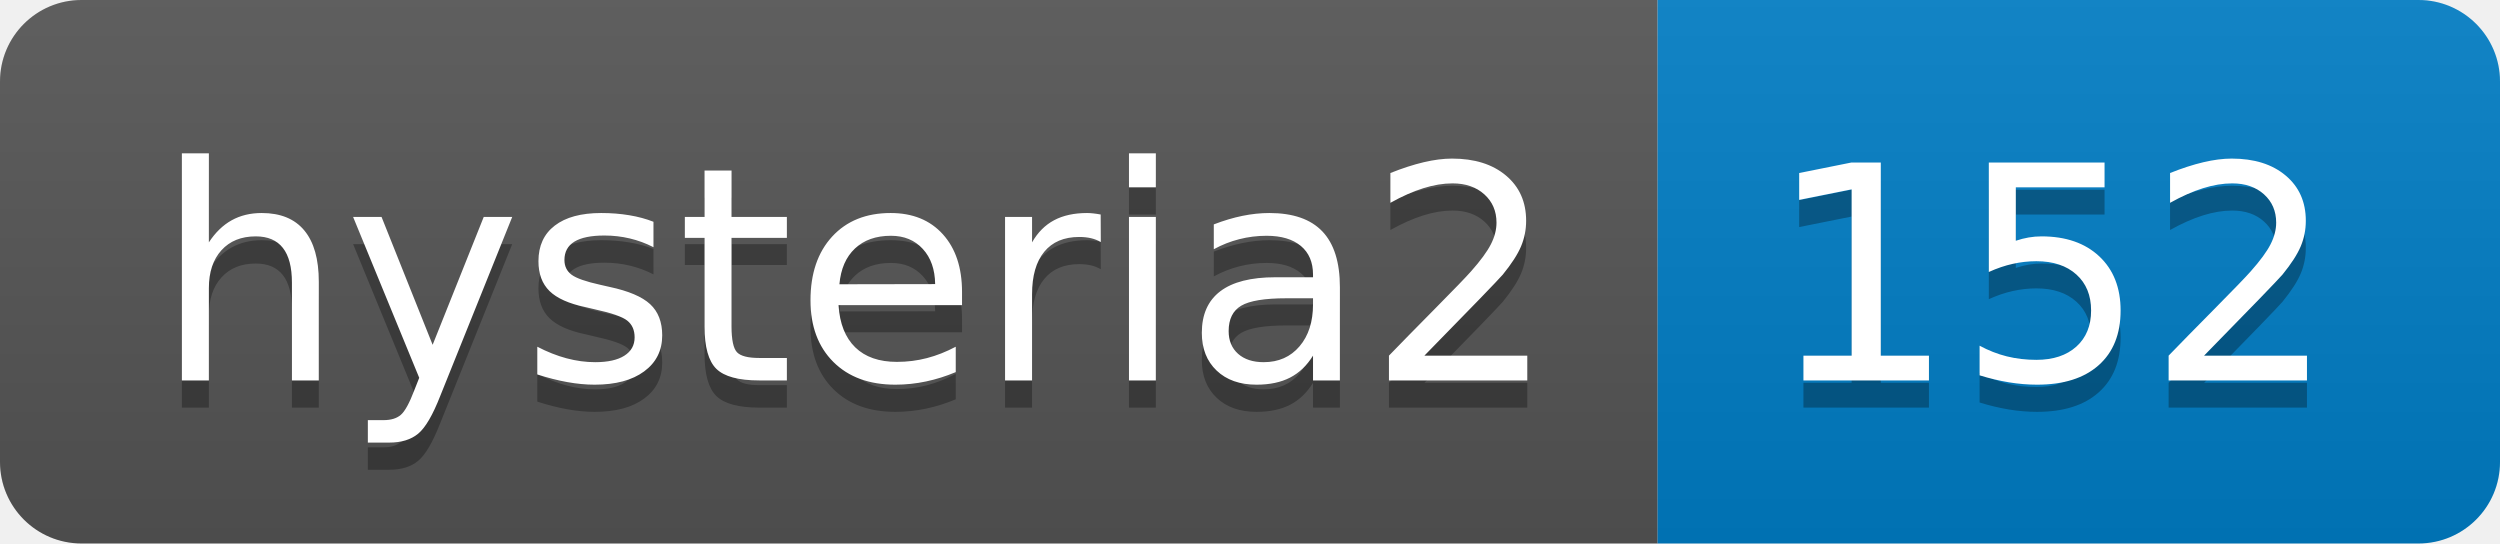
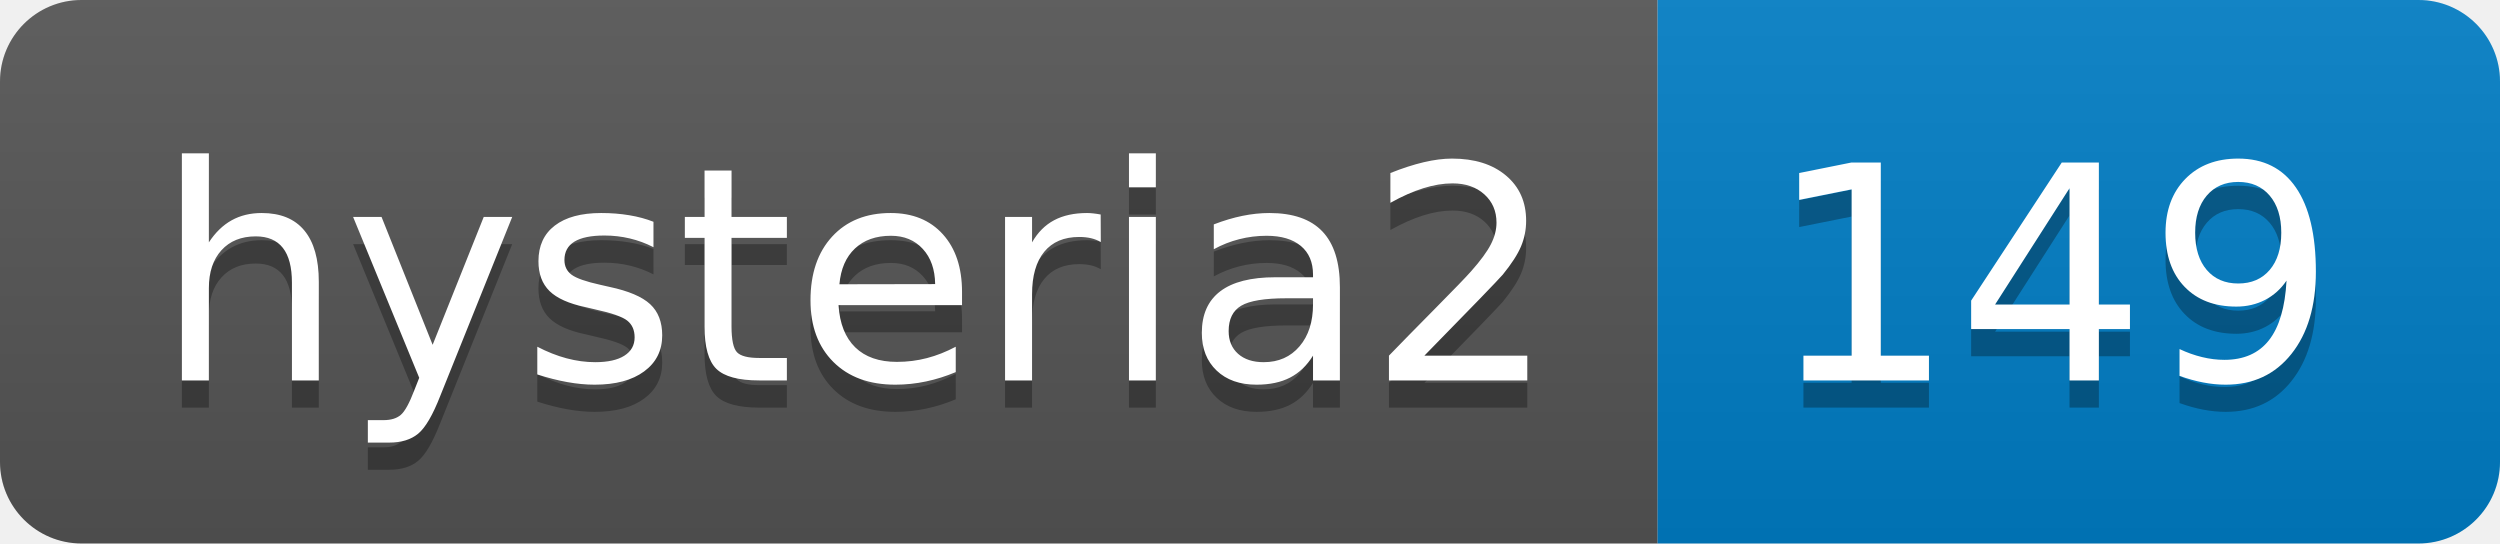
- <svg xmlns="http://www.w3.org/2000/svg" width="92" height="20" role="img" aria-label="hysteria2: 152">
+ <svg xmlns="http://www.w3.org/2000/svg" width="92" height="20" role="img" aria-label="hysteria2: 149">
  <linearGradient id="s" x2="0" y2="100%">
    <stop offset="0" stop-color="#bbb" stop-opacity=".1" />
    <stop offset="1" stop-opacity=".1" />
  </linearGradient>
  <clipPath id="r">
    <rect width="92" height="20" rx="3" fill="#fff" />
  </clipPath>
  <g clip-path="url(#r)">
    <rect width="61" height="20" fill="#555" />
    <rect x="61" width="31" height="20" fill="#007ec6" />
    <rect width="92" height="20" fill="url(#s)" />
  </g>
  <g fill="#fff" text-anchor="middle" font-family="Verdana,Geneva,DejaVu Sans,sans-serif" text-rendering="geometricPrecision" font-size="110">
    <text aria-hidden="true" x="315" y="150" fill="#010101" fill-opacity=".3" transform="scale(.1)" textLength="510">hysteria2</text>
    <text x="315" y="140" transform="scale(.1)" fill="#fff" textLength="510">hysteria2</text>
-     <text aria-hidden="true" x="755" y="150" fill="#010101" fill-opacity=".3" transform="scale(.1)" textLength="210">152</text>
-     <text x="755" y="140" transform="scale(.1)" fill="#fff" textLength="210">152</text>
+     <text aria-hidden="true" x="755" y="150" fill="#010101" fill-opacity=".3" transform="scale(.1)" textLength="210">149</text>
+     <text x="755" y="140" transform="scale(.1)" fill="#fff" textLength="210">149</text>
  </g>
</svg>
